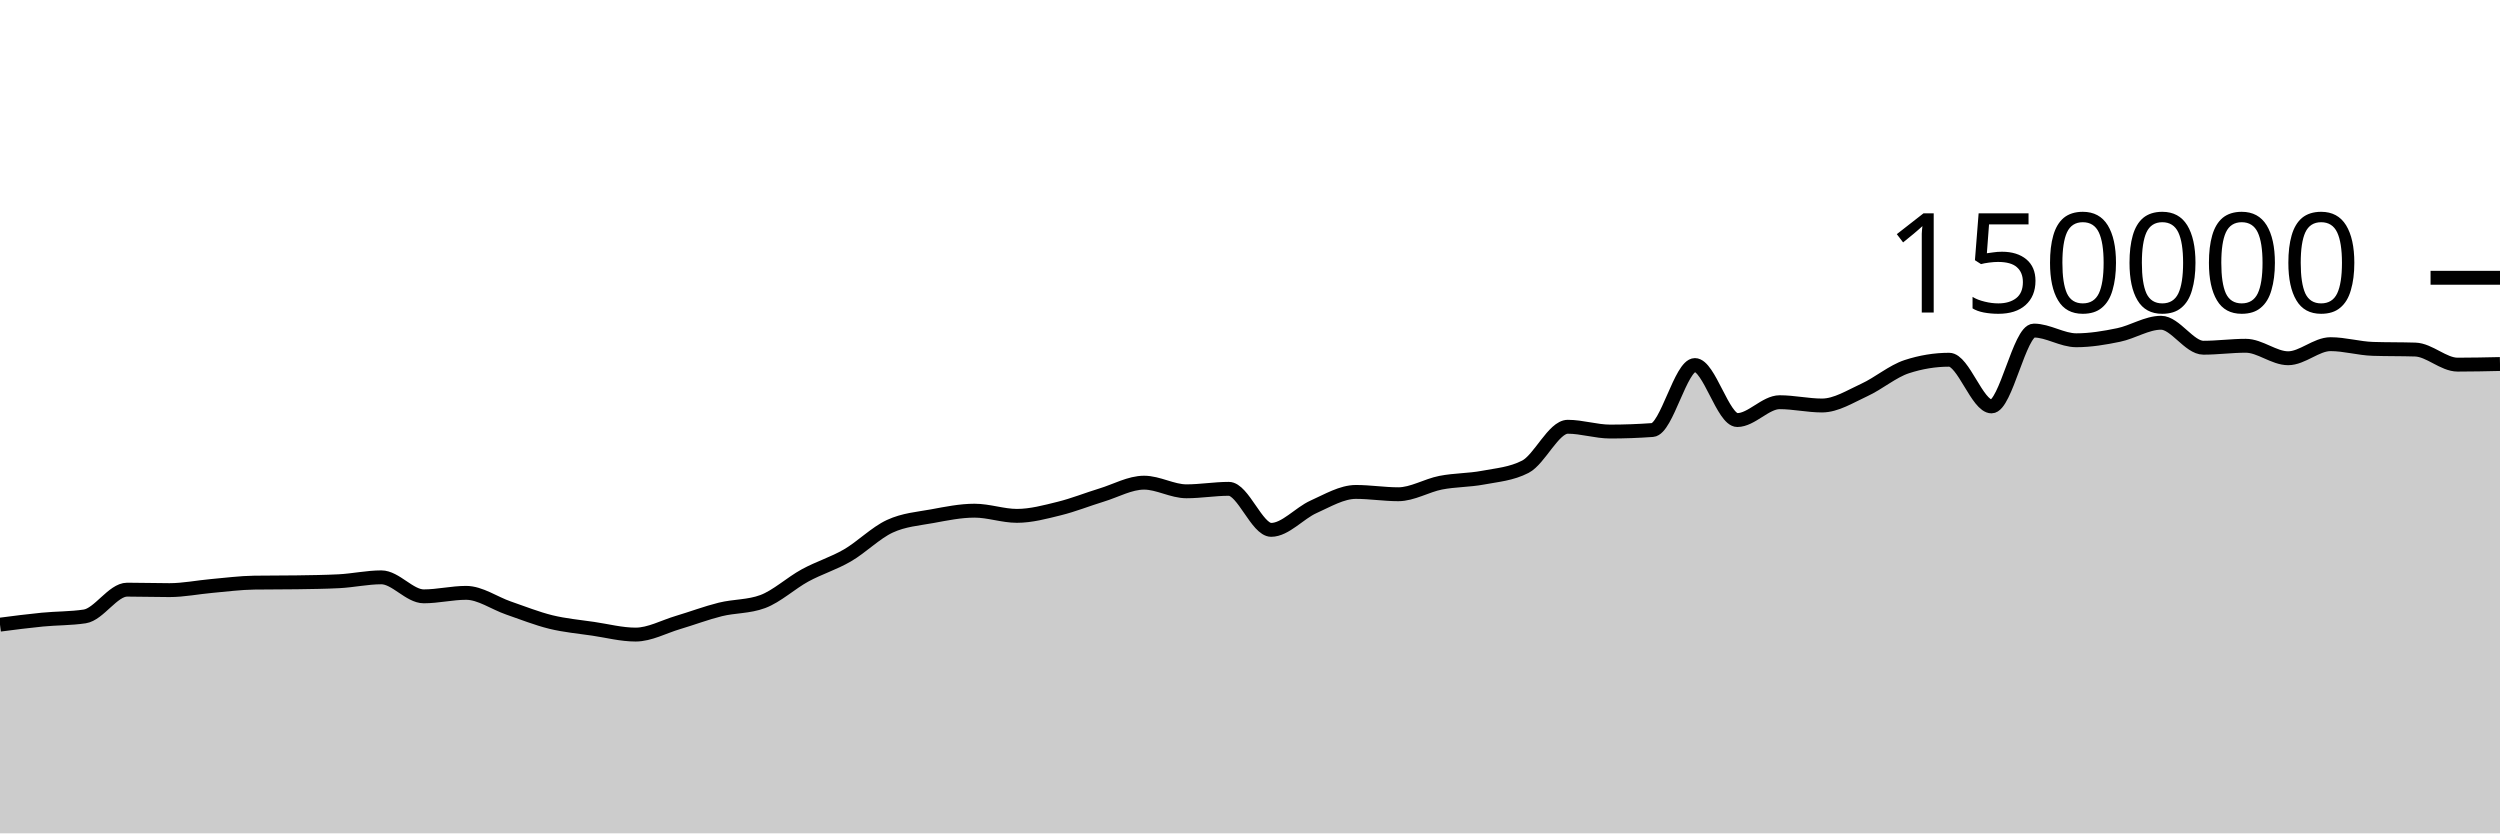
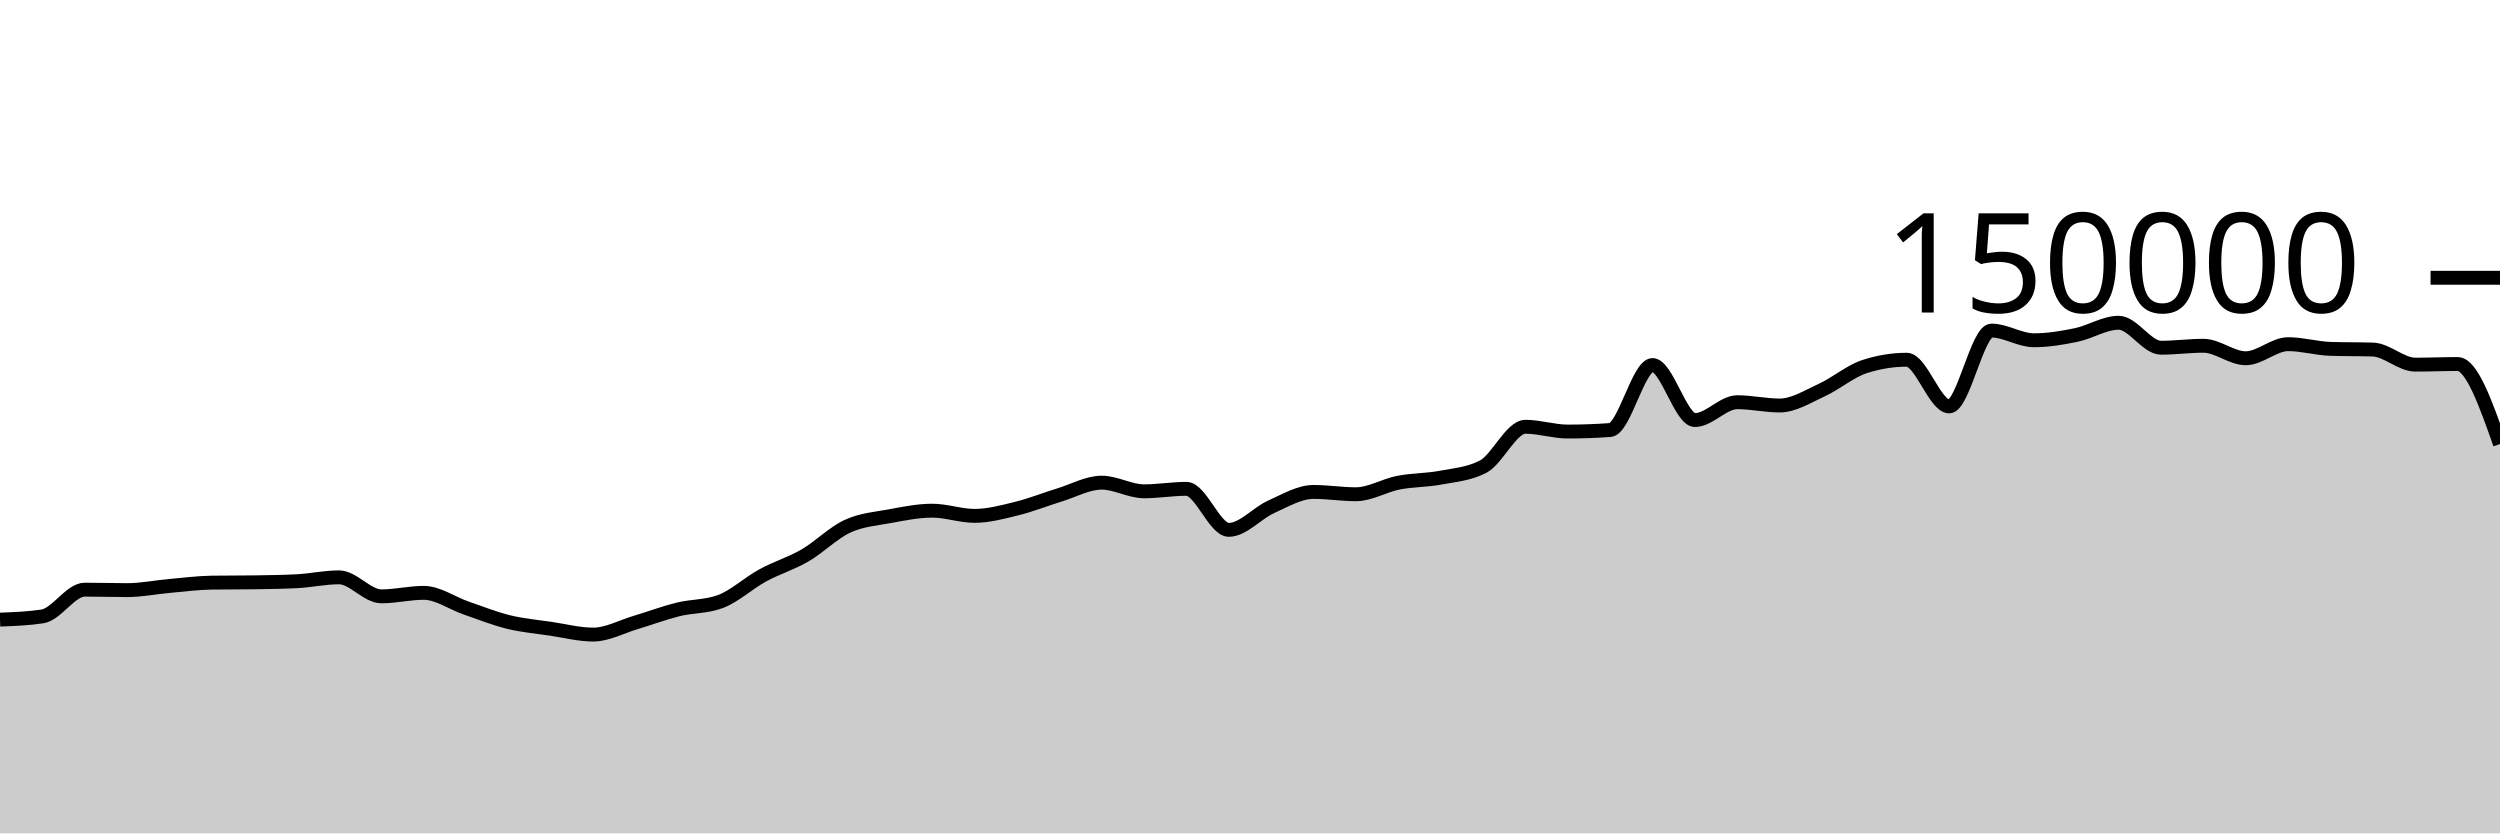
<svg xmlns="http://www.w3.org/2000/svg" viewBox="0 0 180 60">
  <g transform="translate(0,20)">
-     <path class="area" fill="rgba(0, 0, 0, 0.2)" d="M0,24.975C1.017,24.843,2.034,24.711,3.051,24.612C4.068,24.513,5.085,24.535,6.102,24.382C7.119,24.228,8.136,22.455,9.153,22.455C10.169,22.455,11.186,22.489,12.203,22.489C13.22,22.489,14.237,22.279,15.254,22.189C16.271,22.099,17.288,21.964,18.305,21.949C19.322,21.935,20.339,21.942,21.356,21.927C22.373,21.912,23.39,21.901,24.407,21.849C25.424,21.797,26.441,21.568,27.458,21.568C28.475,21.568,29.492,22.937,30.508,22.937C31.525,22.937,32.542,22.685,33.559,22.685C34.576,22.685,35.593,23.426,36.61,23.776C37.627,24.126,38.644,24.535,39.661,24.785C40.678,25.034,41.695,25.121,42.712,25.272C43.729,25.423,44.746,25.69,45.763,25.69C46.78,25.69,47.797,25.121,48.814,24.82C49.831,24.518,50.847,24.131,51.864,23.879C52.881,23.628,53.898,23.69,54.915,23.313C55.932,22.935,56.949,21.983,57.966,21.429C58.983,20.875,60,20.578,61.017,19.988C62.034,19.398,63.051,18.362,64.068,17.892C65.085,17.421,66.102,17.353,67.119,17.166C68.136,16.979,69.153,16.769,70.169,16.769C71.186,16.769,72.203,17.142,73.22,17.142C74.237,17.142,75.254,16.864,76.271,16.613C77.288,16.363,78.305,15.951,79.322,15.641C80.339,15.331,81.356,14.752,82.373,14.752C83.39,14.752,84.407,15.374,85.424,15.374C86.441,15.374,87.458,15.196,88.475,15.196C89.492,15.196,90.508,18.15,91.525,18.15C92.542,18.15,93.559,16.946,94.576,16.491C95.593,16.036,96.61,15.419,97.627,15.419C98.644,15.419,99.661,15.586,100.678,15.586C101.695,15.586,102.712,14.954,103.729,14.755C104.746,14.556,105.763,14.583,106.78,14.391C107.797,14.199,108.814,14.128,109.831,13.603C110.847,13.077,111.864,10.727,112.881,10.727C113.898,10.727,114.915,11.072,115.932,11.072C116.949,11.072,117.966,11.035,118.983,10.961C120,10.886,121.017,6.283,122.034,6.283C123.051,6.283,124.068,10.244,125.085,10.244C126.102,10.244,127.119,8.959,128.136,8.959C129.153,8.959,130.169,9.196,131.186,9.196C132.203,9.196,133.22,8.541,134.237,8.075C135.254,7.609,136.271,6.731,137.288,6.399C138.305,6.067,139.322,5.901,140.339,5.901C141.356,5.901,142.373,9.262,143.39,9.262C144.407,9.262,145.424,3.801,146.441,3.801C147.458,3.801,148.475,4.499,149.492,4.499C150.508,4.499,151.525,4.329,152.542,4.118C153.559,3.908,154.576,3.238,155.593,3.238C156.61,3.238,157.627,5.036,158.644,5.036C159.661,5.036,160.678,4.895,161.695,4.895C162.712,4.895,163.729,5.794,164.746,5.794C165.763,5.794,166.78,4.78,167.797,4.78C168.814,4.78,169.831,5.087,170.847,5.119C171.864,5.152,172.881,5.136,173.898,5.168C174.915,5.2,175.932,6.254,176.949,6.254C177.966,6.254,178.983,6.231,180,6.209L180,40C178.983,40,177.966,40,176.949,40C175.932,40,174.915,40,173.898,40C172.881,40,171.864,40,170.847,40C169.831,40,168.814,40,167.797,40C166.78,40,165.763,40,164.746,40C163.729,40,162.712,40,161.695,40C160.678,40,159.661,40,158.644,40C157.627,40,156.61,40,155.593,40C154.576,40,153.559,40,152.542,40C151.525,40,150.508,40,149.492,40C148.475,40,147.458,40,146.441,40C145.424,40,144.407,40,143.39,40C142.373,40,141.356,40,140.339,40C139.322,40,138.305,40,137.288,40C136.271,40,135.254,40,134.237,40C133.22,40,132.203,40,131.186,40C130.169,40,129.153,40,128.136,40C127.119,40,126.102,40,125.085,40C124.068,40,123.051,40,122.034,40C121.017,40,120,40,118.983,40C117.966,40,116.949,40,115.932,40C114.915,40,113.898,40,112.881,40C111.864,40,110.847,40,109.831,40C108.814,40,107.797,40,106.78,40C105.763,40,104.746,40,103.729,40C102.712,40,101.695,40,100.678,40C99.661,40,98.644,40,97.627,40C96.61,40,95.593,40,94.576,40C93.559,40,92.542,40,91.525,40C90.508,40,89.492,40,88.475,40C87.458,40,86.441,40,85.424,40C84.407,40,83.39,40,82.373,40C81.356,40,80.339,40,79.322,40C78.305,40,77.288,40,76.271,40C75.254,40,74.237,40,73.22,40C72.203,40,71.186,40,70.169,40C69.153,40,68.136,40,67.119,40C66.102,40,65.085,40,64.068,40C63.051,40,62.034,40,61.017,40C60,40,58.983,40,57.966,40C56.949,40,55.932,40,54.915,40C53.898,40,52.881,40,51.864,40C50.847,40,49.831,40,48.814,40C47.797,40,46.78,40,45.763,40C44.746,40,43.729,40,42.712,40C41.695,40,40.678,40,39.661,40C38.644,40,37.627,40,36.61,40C35.593,40,34.576,40,33.559,40C32.542,40,31.525,40,30.508,40C29.492,40,28.475,40,27.458,40C26.441,40,25.424,40,24.407,40C23.39,40,22.373,40,21.356,40C20.339,40,19.322,40,18.305,40C17.288,40,16.271,40,15.254,40C14.237,40,13.22,40,12.203,40C11.186,40,10.169,40,9.153,40C8.136,40,7.119,40,6.102,40C5.085,40,4.068,40,3.051,40C2.034,40,1.017,40,0,40Z" />
-     <path class="line" stroke="black" fill="none" d="M0,24.975C1.017,24.843,2.034,24.711,3.051,24.612C4.068,24.513,5.085,24.535,6.102,24.382C7.119,24.228,8.136,22.455,9.153,22.455C10.169,22.455,11.186,22.489,12.203,22.489C13.22,22.489,14.237,22.279,15.254,22.189C16.271,22.099,17.288,21.964,18.305,21.949C19.322,21.935,20.339,21.942,21.356,21.927C22.373,21.912,23.39,21.901,24.407,21.849C25.424,21.797,26.441,21.568,27.458,21.568C28.475,21.568,29.492,22.937,30.508,22.937C31.525,22.937,32.542,22.685,33.559,22.685C34.576,22.685,35.593,23.426,36.61,23.776C37.627,24.126,38.644,24.535,39.661,24.785C40.678,25.034,41.695,25.121,42.712,25.272C43.729,25.423,44.746,25.69,45.763,25.69C46.78,25.69,47.797,25.121,48.814,24.82C49.831,24.518,50.847,24.131,51.864,23.879C52.881,23.628,53.898,23.69,54.915,23.313C55.932,22.935,56.949,21.983,57.966,21.429C58.983,20.875,60,20.578,61.017,19.988C62.034,19.398,63.051,18.362,64.068,17.892C65.085,17.421,66.102,17.353,67.119,17.166C68.136,16.979,69.153,16.769,70.169,16.769C71.186,16.769,72.203,17.142,73.22,17.142C74.237,17.142,75.254,16.864,76.271,16.613C77.288,16.363,78.305,15.951,79.322,15.641C80.339,15.331,81.356,14.752,82.373,14.752C83.39,14.752,84.407,15.374,85.424,15.374C86.441,15.374,87.458,15.196,88.475,15.196C89.492,15.196,90.508,18.15,91.525,18.15C92.542,18.15,93.559,16.946,94.576,16.491C95.593,16.036,96.61,15.419,97.627,15.419C98.644,15.419,99.661,15.586,100.678,15.586C101.695,15.586,102.712,14.954,103.729,14.755C104.746,14.556,105.763,14.583,106.78,14.391C107.797,14.199,108.814,14.128,109.831,13.603C110.847,13.077,111.864,10.727,112.881,10.727C113.898,10.727,114.915,11.072,115.932,11.072C116.949,11.072,117.966,11.035,118.983,10.961C120,10.886,121.017,6.283,122.034,6.283C123.051,6.283,124.068,10.244,125.085,10.244C126.102,10.244,127.119,8.959,128.136,8.959C129.153,8.959,130.169,9.196,131.186,9.196C132.203,9.196,133.22,8.541,134.237,8.075C135.254,7.609,136.271,6.731,137.288,6.399C138.305,6.067,139.322,5.901,140.339,5.901C141.356,5.901,142.373,9.262,143.39,9.262C144.407,9.262,145.424,3.801,146.441,3.801C147.458,3.801,148.475,4.499,149.492,4.499C150.508,4.499,151.525,4.329,152.542,4.118C153.559,3.908,154.576,3.238,155.593,3.238C156.61,3.238,157.627,5.036,158.644,5.036C159.661,5.036,160.678,4.895,161.695,4.895C162.712,4.895,163.729,5.794,164.746,5.794C165.763,5.794,166.78,4.78,167.797,4.78C168.814,4.78,169.831,5.087,170.847,5.119C171.864,5.152,172.881,5.136,173.898,5.168C174.915,5.2,175.932,6.254,176.949,6.254C177.966,6.254,178.983,6.231,180,6.209" />
+     <path class="area" fill="rgba(0, 0, 0, 0.2)" d="M0,24.612C1.017,24.574,2.034,24.535,3.051,24.382C4.068,24.228,5.085,22.455,6.102,22.455C7.119,22.455,8.136,22.489,9.153,22.489C10.169,22.489,11.186,22.279,12.203,22.189C13.22,22.099,14.237,21.964,15.254,21.949C16.271,21.935,17.288,21.942,18.305,21.927C19.322,21.912,20.339,21.901,21.356,21.849C22.373,21.797,23.39,21.568,24.407,21.568C25.424,21.568,26.441,22.937,27.458,22.937C28.475,22.937,29.492,22.685,30.508,22.685C31.525,22.685,32.542,23.426,33.559,23.776C34.576,24.126,35.593,24.535,36.61,24.785C37.627,25.034,38.644,25.121,39.661,25.272C40.678,25.423,41.695,25.69,42.712,25.69C43.729,25.69,44.746,25.121,45.763,24.82C46.78,24.518,47.797,24.131,48.814,23.879C49.831,23.628,50.847,23.69,51.864,23.313C52.881,22.935,53.898,21.983,54.915,21.429C55.932,20.875,56.949,20.578,57.966,19.988C58.983,19.398,60,18.362,61.017,17.892C62.034,17.421,63.051,17.353,64.068,17.166C65.085,16.979,66.102,16.769,67.119,16.769C68.136,16.769,69.153,17.142,70.169,17.142C71.186,17.142,72.203,16.864,73.22,16.613C74.237,16.363,75.254,15.951,76.271,15.641C77.288,15.331,78.305,14.752,79.322,14.752C80.339,14.752,81.356,15.374,82.373,15.374C83.39,15.374,84.407,15.196,85.424,15.196C86.441,15.196,87.458,18.15,88.475,18.15C89.492,18.15,90.508,16.946,91.525,16.491C92.542,16.036,93.559,15.419,94.576,15.419C95.593,15.419,96.61,15.586,97.627,15.586C98.644,15.586,99.661,14.954,100.678,14.755C101.695,14.556,102.712,14.583,103.729,14.391C104.746,14.199,105.763,14.128,106.78,13.603C107.797,13.077,108.814,10.727,109.831,10.727C110.847,10.727,111.864,11.072,112.881,11.072C113.898,11.072,114.915,11.035,115.932,10.961C116.949,10.886,117.966,6.283,118.983,6.283C120,6.283,121.017,10.244,122.034,10.244C123.051,10.244,124.068,8.959,125.085,8.959C126.102,8.959,127.119,9.196,128.136,9.196C129.153,9.196,130.169,8.541,131.186,8.075C132.203,7.609,133.22,6.731,134.237,6.399C135.254,6.067,136.271,5.901,137.288,5.901C138.305,5.901,139.322,9.262,140.339,9.262C141.356,9.262,142.373,3.801,143.39,3.801C144.407,3.801,145.424,4.499,146.441,4.499C147.458,4.499,148.475,4.329,149.492,4.118C150.508,3.908,151.525,3.238,152.542,3.238C153.559,3.238,154.576,5.036,155.593,5.036C156.61,5.036,157.627,4.895,158.644,4.895C159.661,4.895,160.678,5.794,161.695,5.794C162.712,5.794,163.729,4.78,164.746,4.78C165.763,4.78,166.78,5.087,167.797,5.119C168.814,5.152,169.831,5.136,170.847,5.168C171.864,5.2,172.881,6.254,173.898,6.254C174.915,6.254,175.932,6.209,176.949,6.209C177.966,6.209,178.983,9.089,180,11.969L180,40C178.983,40,177.966,40,176.949,40C175.932,40,174.915,40,173.898,40C172.881,40,171.864,40,170.847,40C169.831,40,168.814,40,167.797,40C166.78,40,165.763,40,164.746,40C163.729,40,162.712,40,161.695,40C160.678,40,159.661,40,158.644,40C157.627,40,156.61,40,155.593,40C154.576,40,153.559,40,152.542,40C151.525,40,150.508,40,149.492,40C148.475,40,147.458,40,146.441,40C145.424,40,144.407,40,143.39,40C142.373,40,141.356,40,140.339,40C139.322,40,138.305,40,137.288,40C136.271,40,135.254,40,134.237,40C133.22,40,132.203,40,131.186,40C130.169,40,129.153,40,128.136,40C127.119,40,126.102,40,125.085,40C124.068,40,123.051,40,122.034,40C121.017,40,120,40,118.983,40C117.966,40,116.949,40,115.932,40C114.915,40,113.898,40,112.881,40C111.864,40,110.847,40,109.831,40C108.814,40,107.797,40,106.78,40C105.763,40,104.746,40,103.729,40C102.712,40,101.695,40,100.678,40C99.661,40,98.644,40,97.627,40C96.61,40,95.593,40,94.576,40C93.559,40,92.542,40,91.525,40C90.508,40,89.492,40,88.475,40C87.458,40,86.441,40,85.424,40C84.407,40,83.39,40,82.373,40C81.356,40,80.339,40,79.322,40C78.305,40,77.288,40,76.271,40C75.254,40,74.237,40,73.22,40C72.203,40,71.186,40,70.169,40C69.153,40,68.136,40,67.119,40C66.102,40,65.085,40,64.068,40C63.051,40,62.034,40,61.017,40C60,40,58.983,40,57.966,40C56.949,40,55.932,40,54.915,40C53.898,40,52.881,40,51.864,40C50.847,40,49.831,40,48.814,40C47.797,40,46.78,40,45.763,40C44.746,40,43.729,40,42.712,40C41.695,40,40.678,40,39.661,40C38.644,40,37.627,40,36.61,40C35.593,40,34.576,40,33.559,40C32.542,40,31.525,40,30.508,40C29.492,40,28.475,40,27.458,40C26.441,40,25.424,40,24.407,40C23.39,40,22.373,40,21.356,40C20.339,40,19.322,40,18.305,40C17.288,40,16.271,40,15.254,40C14.237,40,13.22,40,12.203,40C11.186,40,10.169,40,9.153,40C8.136,40,7.119,40,6.102,40C5.085,40,4.068,40,3.051,40C2.034,40,1.017,40,0,40Z" />
+     <path class="line" stroke="black" fill="none" d="M0,24.612C1.017,24.574,2.034,24.535,3.051,24.382C4.068,24.228,5.085,22.455,6.102,22.455C7.119,22.455,8.136,22.489,9.153,22.489C10.169,22.489,11.186,22.279,12.203,22.189C13.22,22.099,14.237,21.964,15.254,21.949C16.271,21.935,17.288,21.942,18.305,21.927C19.322,21.912,20.339,21.901,21.356,21.849C22.373,21.797,23.39,21.568,24.407,21.568C25.424,21.568,26.441,22.937,27.458,22.937C28.475,22.937,29.492,22.685,30.508,22.685C31.525,22.685,32.542,23.426,33.559,23.776C34.576,24.126,35.593,24.535,36.61,24.785C37.627,25.034,38.644,25.121,39.661,25.272C40.678,25.423,41.695,25.69,42.712,25.69C43.729,25.69,44.746,25.121,45.763,24.82C46.78,24.518,47.797,24.131,48.814,23.879C49.831,23.628,50.847,23.69,51.864,23.313C52.881,22.935,53.898,21.983,54.915,21.429C55.932,20.875,56.949,20.578,57.966,19.988C58.983,19.398,60,18.362,61.017,17.892C62.034,17.421,63.051,17.353,64.068,17.166C65.085,16.979,66.102,16.769,67.119,16.769C68.136,16.769,69.153,17.142,70.169,17.142C71.186,17.142,72.203,16.864,73.22,16.613C74.237,16.363,75.254,15.951,76.271,15.641C77.288,15.331,78.305,14.752,79.322,14.752C80.339,14.752,81.356,15.374,82.373,15.374C83.39,15.374,84.407,15.196,85.424,15.196C86.441,15.196,87.458,18.15,88.475,18.15C89.492,18.15,90.508,16.946,91.525,16.491C92.542,16.036,93.559,15.419,94.576,15.419C95.593,15.419,96.61,15.586,97.627,15.586C98.644,15.586,99.661,14.954,100.678,14.755C101.695,14.556,102.712,14.583,103.729,14.391C104.746,14.199,105.763,14.128,106.78,13.603C107.797,13.077,108.814,10.727,109.831,10.727C110.847,10.727,111.864,11.072,112.881,11.072C113.898,11.072,114.915,11.035,115.932,10.961C116.949,10.886,117.966,6.283,118.983,6.283C120,6.283,121.017,10.244,122.034,10.244C123.051,10.244,124.068,8.959,125.085,8.959C126.102,8.959,127.119,9.196,128.136,9.196C129.153,9.196,130.169,8.541,131.186,8.075C132.203,7.609,133.22,6.731,134.237,6.399C135.254,6.067,136.271,5.901,137.288,5.901C138.305,5.901,139.322,9.262,140.339,9.262C141.356,9.262,142.373,3.801,143.39,3.801C144.407,3.801,145.424,4.499,146.441,4.499C147.458,4.499,148.475,4.329,149.492,4.118C150.508,3.908,151.525,3.238,152.542,3.238C153.559,3.238,154.576,5.036,155.593,5.036C156.61,5.036,157.627,4.895,158.644,4.895C159.661,4.895,160.678,5.794,161.695,5.794C162.712,5.794,163.729,4.78,164.746,4.78C165.763,4.78,166.78,5.087,167.797,5.119C168.814,5.152,169.831,5.136,170.847,5.168C171.864,5.2,172.881,6.254,173.898,6.254C174.915,6.254,175.932,6.209,176.949,6.209C177.966,6.209,178.983,9.089,180,11.969" />
    <path class="axis-ceiling" stroke-width="1" stroke="black" fill="none" d="M175,0L180,0" />
    <text class="axis-ceiling-label" font-family="sans-serif" text-anchor="end" font-size="10px" x="170" y="2.5">150000</text>
  </g>
</svg>
